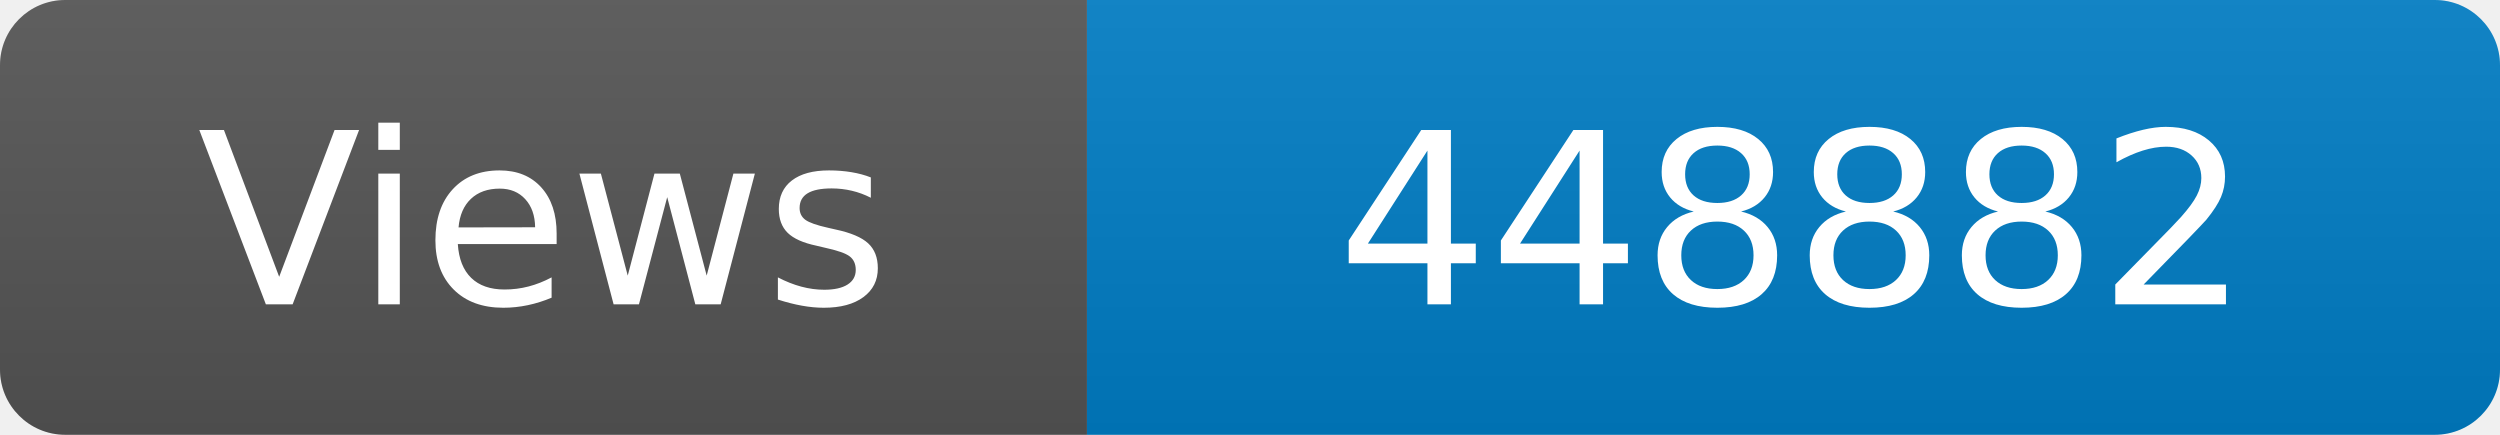
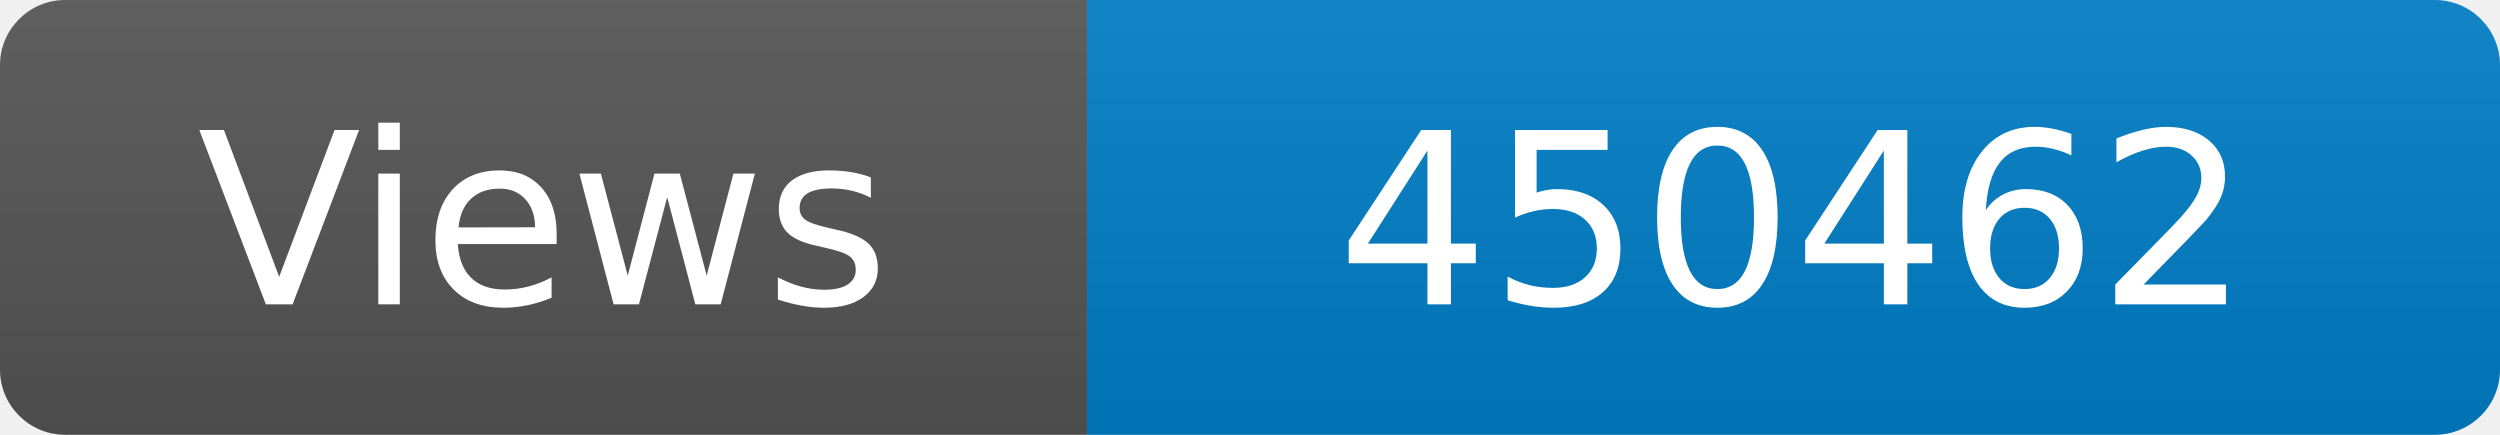
<svg xmlns="http://www.w3.org/2000/svg" width="115" height="20" role="img" aria-label="Maintained?: yes">
  <linearGradient id="s" x2="0" y2="100%">
    <stop offset="0" stop-color="#bbb" stop-opacity=".1" />
    <stop offset="1" stop-opacity=".1" />
  </linearGradient>
  <clipPath id="r">
    <rect width="115" height="20" rx="3" fill="#fff" />
  </clipPath>
  <g clip-path="url(#r)">
    <rect width="50" height="20" fill="#555" />
    <rect x="50" width="160" height="20" fill="#007ec6" />
    <rect width="115" height="20" fill="url(#s)" />
  </g>
  <g fill="#fff" text-anchor="middle" font-family="Verdana,Geneva,DejaVu Sans,sans-serif" font-size="110">
    <text x="250" y="140" transform="scale(.1)" fill="#fff">Views</text>
-     <text x="825" y="140" transform="scale(.1)" fill="#fff">448882</text>
+     <text x="825" y="140" transform="scale(.1)" fill="#fff">450462</text>
  </g>
</svg>
